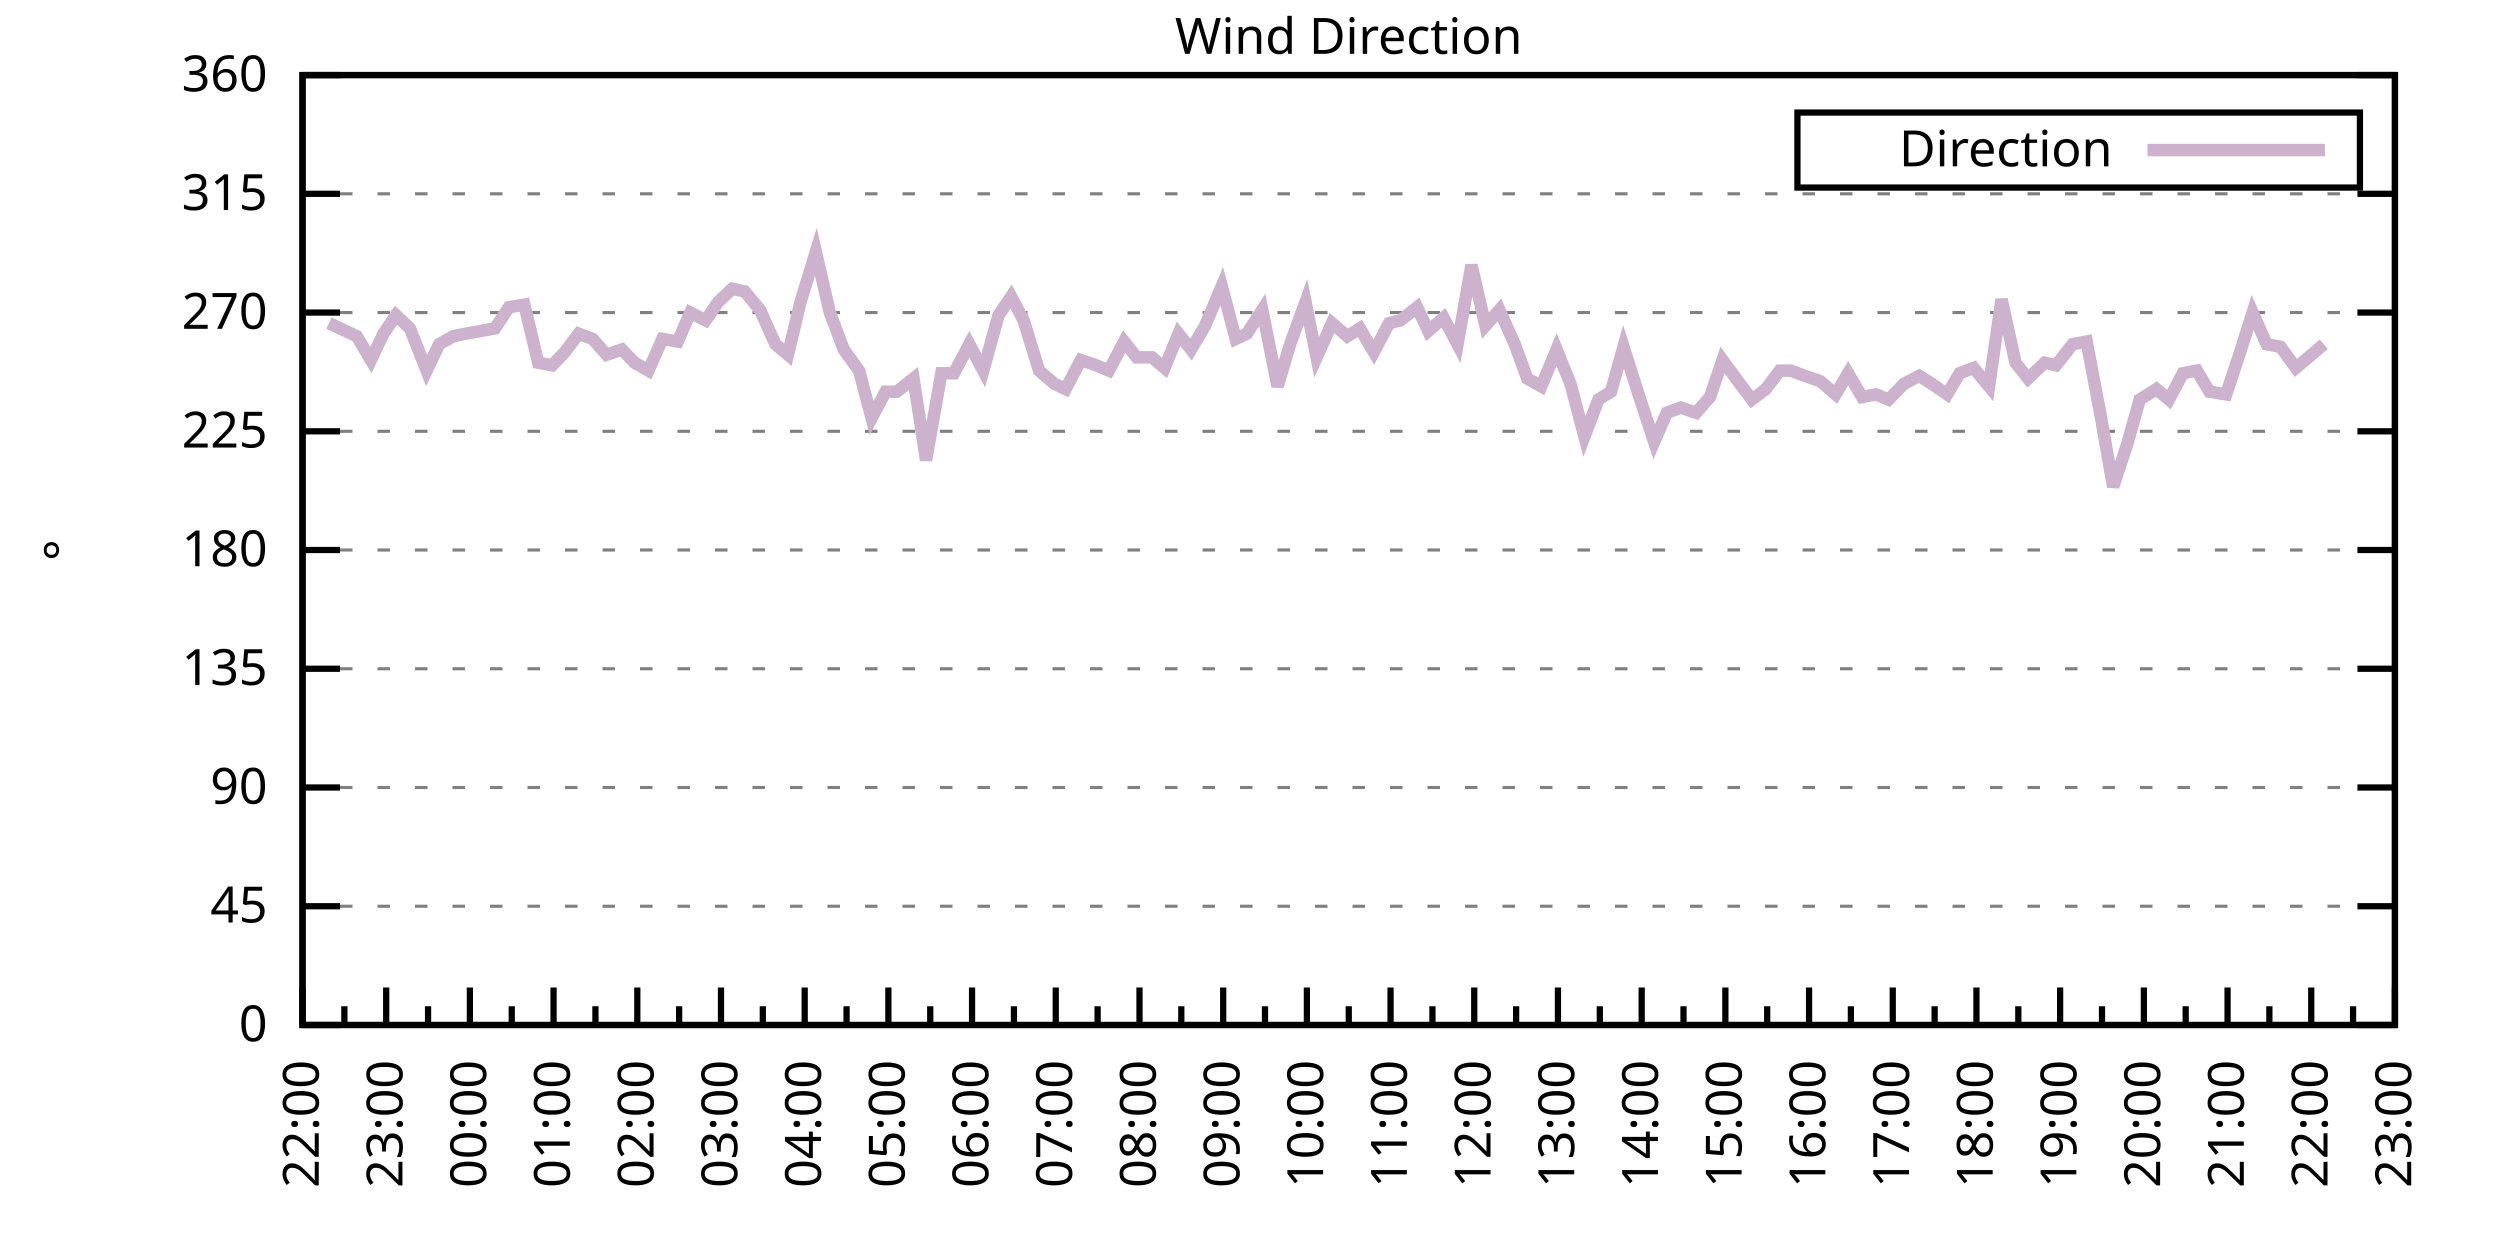
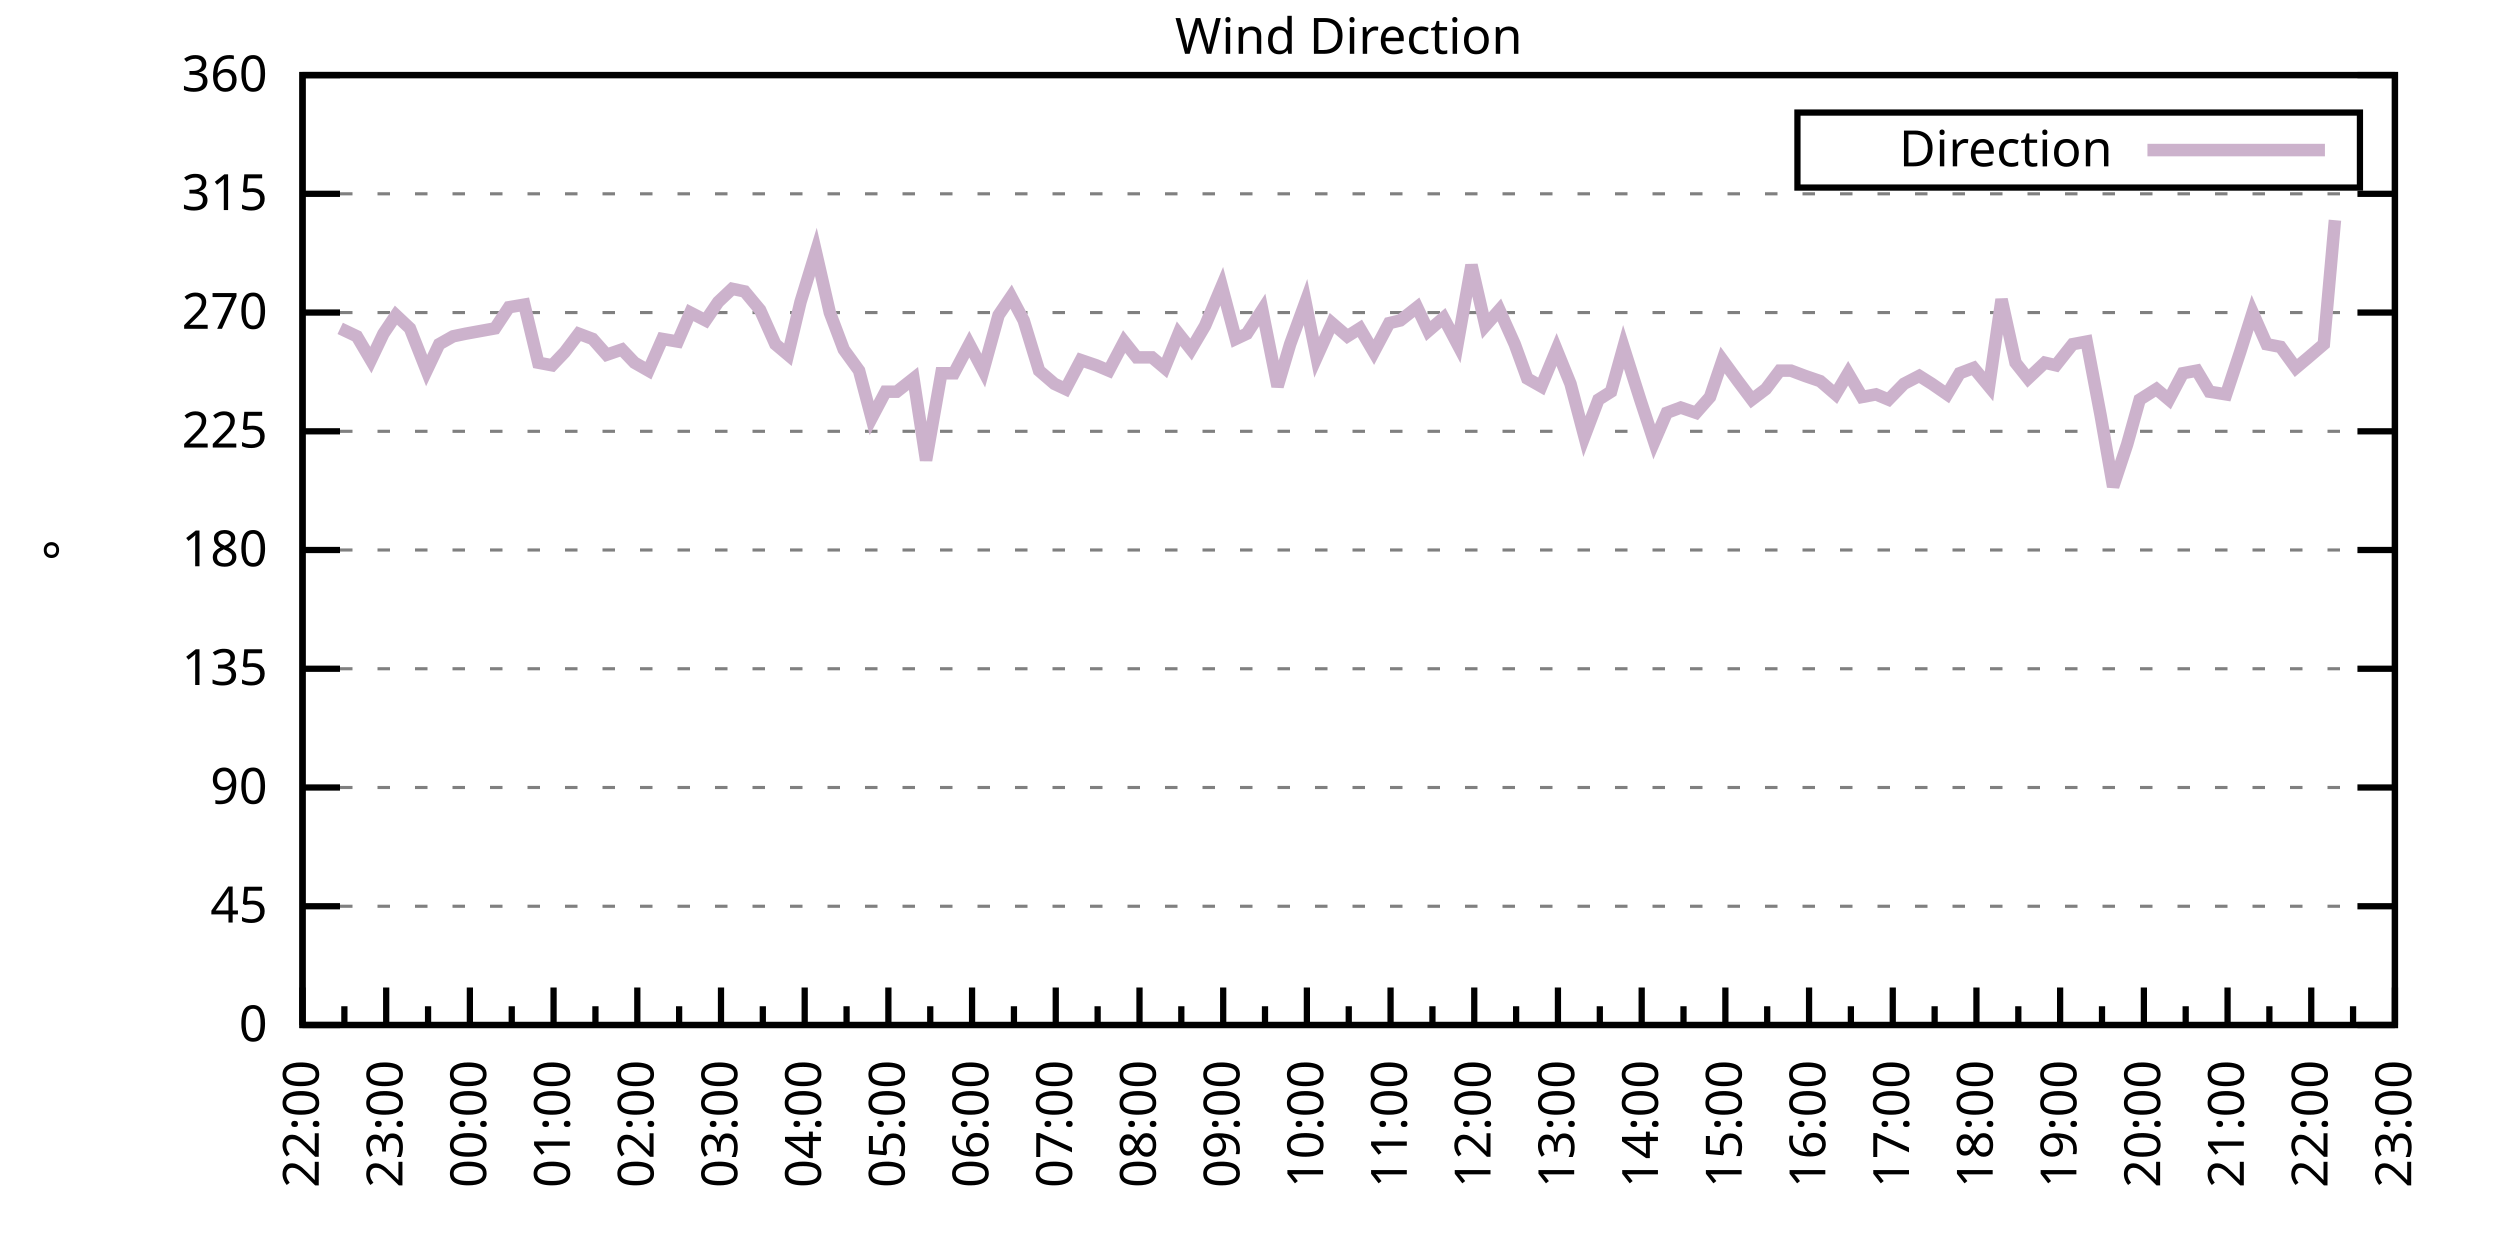
<svg xmlns="http://www.w3.org/2000/svg" xmlns:xlink="http://www.w3.org/1999/xlink" width="400" height="200" viewBox="0 0 400 200">
  <g id="gnuplot_canvas">
    <rect x="0" y="0" width="400" height="200" fill="none" />
    <defs>
      <circle id="gpDot" r="0.5" stroke-width="0.5" stroke="currentColor" />
      <path id="gpPt0" stroke-width="0.333" stroke="currentColor" d="M-1,0 h2 M0,-1 v2" />
      <path id="gpPt1" stroke-width="0.333" stroke="currentColor" d="M-1,-1 L1,1 M1,-1 L-1,1" />
      <path id="gpPt2" stroke-width="0.333" stroke="currentColor" d="M-1,0 L1,0 M0,-1 L0,1 M-1,-1 L1,1 M-1,1 L1,-1" />
      <rect id="gpPt3" stroke-width="0.333" stroke="currentColor" x="-1" y="-1" width="2" height="2" />
      <rect id="gpPt4" stroke-width="0.333" stroke="currentColor" fill="currentColor" x="-1" y="-1" width="2" height="2" />
      <circle id="gpPt5" stroke-width="0.333" stroke="currentColor" cx="0" cy="0" r="1" />
      <use xlink:href="#gpPt5" id="gpPt6" fill="currentColor" stroke="none" />
      <path id="gpPt7" stroke-width="0.333" stroke="currentColor" d="M0,-1.33 L-1.33,0.67 L1.33,0.67 z" />
      <use xlink:href="#gpPt7" id="gpPt8" fill="currentColor" stroke="none" />
      <use xlink:href="#gpPt7" id="gpPt9" stroke="currentColor" transform="rotate(180)" />
      <use xlink:href="#gpPt9" id="gpPt10" fill="currentColor" stroke="none" />
      <use xlink:href="#gpPt3" id="gpPt11" stroke="currentColor" transform="rotate(45)" />
      <use xlink:href="#gpPt11" id="gpPt12" fill="currentColor" stroke="none" />
      <path id="gpPt13" stroke-width="0.333" stroke="currentColor" d="M0,1.330 L1.265,0.411 L0.782,-1.067 L-0.782,-1.076 L-1.265,0.411 z" />
      <use xlink:href="#gpPt13" id="gpPt14" fill="currentColor" stroke="none" />
      <filter id="textbox" filterUnits="objectBoundingBox" x="0" y="0" height="1" width="1">
        <feFlood flood-color="white" flood-opacity="1" result="bgnd" />
        <feComposite in="SourceGraphic" in2="bgnd" operator="atop" />
      </filter>
      <filter id="greybox" filterUnits="objectBoundingBox" x="0" y="0" height="1" width="1">
        <feFlood flood-color="lightgrey" flood-opacity="1" result="grey" />
        <feComposite in="SourceGraphic" in2="grey" operator="atop" />
      </filter>
    </defs>
    <g fill="none" color="white" stroke="currentColor" stroke-width="1.00" stroke-linecap="butt" stroke-linejoin="miter">
</g>
    <g fill="none" color="black" stroke="currentColor" stroke-width="1.00" stroke-linecap="butt" stroke-linejoin="miter">
      <g stroke="none" shape-rendering="crispEdges">
        <polygon fill="rgb(255, 255, 255)" points="48.40,164.00 383.18,164.00 383.18,12.02 48.40,12.02 " />
      </g>
    </g>
    <g fill="none" color="black" stroke="currentColor" stroke-width="1.00" stroke-linecap="butt" stroke-linejoin="miter">
</g>
    <g fill="none" color="black" stroke="black" stroke-width="0.50" stroke-linecap="butt" stroke-linejoin="miter">
</g>
    <g fill="none" color="gray" stroke="currentColor" stroke-width="0.50" stroke-linecap="butt" stroke-linejoin="miter">
      <path stroke="gray" stroke-dasharray="2,4" class="gridline" d="M48.40,164.00 L383.19,164.00  " />
    </g>
    <g fill="none" color="gray" stroke="gray" stroke-width="1.00" stroke-linecap="butt" stroke-linejoin="miter">
</g>
    <g fill="none" color="black" stroke="currentColor" stroke-width="1.00" stroke-linecap="butt" stroke-linejoin="miter">
      <path stroke="black" d="M48.40,164.00 L54.40,164.00 M383.19,164.00 L377.19,164.00  " />
      <g transform="translate(42.80,166.60)" stroke="none" fill="black" font-family="Sans" font-size="8.00" text-anchor="end">
        <text>
          <tspan font-family="Sans"> 0</tspan>
        </text>
      </g>
    </g>
    <g fill="none" color="black" stroke="currentColor" stroke-width="1.00" stroke-linecap="butt" stroke-linejoin="miter">
</g>
    <g fill="none" color="black" stroke="black" stroke-width="0.50" stroke-linecap="butt" stroke-linejoin="miter">
</g>
    <g fill="none" color="gray" stroke="currentColor" stroke-width="0.50" stroke-linecap="butt" stroke-linejoin="miter">
      <path stroke="gray" stroke-dasharray="2,4" class="gridline" d="M48.40,145.00 L383.19,145.00  " />
    </g>
    <g fill="none" color="gray" stroke="gray" stroke-width="1.00" stroke-linecap="butt" stroke-linejoin="miter">
</g>
    <g fill="none" color="black" stroke="currentColor" stroke-width="1.00" stroke-linecap="butt" stroke-linejoin="miter">
      <path stroke="black" d="M48.40,145.00 L54.40,145.00 M383.19,145.00 L377.19,145.00  " />
      <g transform="translate(42.80,147.60)" stroke="none" fill="black" font-family="Sans" font-size="8.00" text-anchor="end">
        <text>
          <tspan font-family="Sans"> 45</tspan>
        </text>
      </g>
    </g>
    <g fill="none" color="black" stroke="currentColor" stroke-width="1.00" stroke-linecap="butt" stroke-linejoin="miter">
</g>
    <g fill="none" color="black" stroke="black" stroke-width="0.50" stroke-linecap="butt" stroke-linejoin="miter">
</g>
    <g fill="none" color="gray" stroke="currentColor" stroke-width="0.50" stroke-linecap="butt" stroke-linejoin="miter">
      <path stroke="gray" stroke-dasharray="2,4" class="gridline" d="M48.40,126.00 L383.19,126.00  " />
    </g>
    <g fill="none" color="gray" stroke="gray" stroke-width="1.00" stroke-linecap="butt" stroke-linejoin="miter">
</g>
    <g fill="none" color="black" stroke="currentColor" stroke-width="1.00" stroke-linecap="butt" stroke-linejoin="miter">
      <path stroke="black" d="M48.40,126.00 L54.40,126.00 M383.19,126.00 L377.19,126.00  " />
      <g transform="translate(42.80,128.60)" stroke="none" fill="black" font-family="Sans" font-size="8.00" text-anchor="end">
        <text>
          <tspan font-family="Sans"> 90</tspan>
        </text>
      </g>
    </g>
    <g fill="none" color="black" stroke="currentColor" stroke-width="1.00" stroke-linecap="butt" stroke-linejoin="miter">
</g>
    <g fill="none" color="black" stroke="black" stroke-width="0.50" stroke-linecap="butt" stroke-linejoin="miter">
</g>
    <g fill="none" color="gray" stroke="currentColor" stroke-width="0.50" stroke-linecap="butt" stroke-linejoin="miter">
      <path stroke="gray" stroke-dasharray="2,4" class="gridline" d="M48.40,107.00 L383.19,107.00  " />
    </g>
    <g fill="none" color="gray" stroke="gray" stroke-width="1.00" stroke-linecap="butt" stroke-linejoin="miter">
</g>
    <g fill="none" color="black" stroke="currentColor" stroke-width="1.00" stroke-linecap="butt" stroke-linejoin="miter">
      <path stroke="black" d="M48.40,107.00 L54.40,107.00 M383.19,107.00 L377.19,107.00  " />
      <g transform="translate(42.80,109.60)" stroke="none" fill="black" font-family="Sans" font-size="8.00" text-anchor="end">
        <text>
          <tspan font-family="Sans"> 135</tspan>
        </text>
      </g>
    </g>
    <g fill="none" color="black" stroke="currentColor" stroke-width="1.00" stroke-linecap="butt" stroke-linejoin="miter">
</g>
    <g fill="none" color="black" stroke="black" stroke-width="0.50" stroke-linecap="butt" stroke-linejoin="miter">
</g>
    <g fill="none" color="gray" stroke="currentColor" stroke-width="0.50" stroke-linecap="butt" stroke-linejoin="miter">
      <path stroke="gray" stroke-dasharray="2,4" class="gridline" d="M48.40,88.00 L383.19,88.00  " />
    </g>
    <g fill="none" color="gray" stroke="gray" stroke-width="1.00" stroke-linecap="butt" stroke-linejoin="miter">
</g>
    <g fill="none" color="black" stroke="currentColor" stroke-width="1.00" stroke-linecap="butt" stroke-linejoin="miter">
      <path stroke="black" d="M48.40,88.00 L54.40,88.00 M383.19,88.00 L377.19,88.00  " />
      <g transform="translate(42.80,90.60)" stroke="none" fill="black" font-family="Sans" font-size="8.00" text-anchor="end">
        <text>
          <tspan font-family="Sans"> 180</tspan>
        </text>
      </g>
    </g>
    <g fill="none" color="black" stroke="currentColor" stroke-width="1.00" stroke-linecap="butt" stroke-linejoin="miter">
</g>
    <g fill="none" color="black" stroke="black" stroke-width="0.50" stroke-linecap="butt" stroke-linejoin="miter">
</g>
    <g fill="none" color="gray" stroke="currentColor" stroke-width="0.50" stroke-linecap="butt" stroke-linejoin="miter">
      <path stroke="gray" stroke-dasharray="2,4" class="gridline" d="M48.40,69.01 L383.19,69.01  " />
    </g>
    <g fill="none" color="gray" stroke="gray" stroke-width="1.00" stroke-linecap="butt" stroke-linejoin="miter">
</g>
    <g fill="none" color="black" stroke="currentColor" stroke-width="1.00" stroke-linecap="butt" stroke-linejoin="miter">
      <path stroke="black" d="M48.40,69.01 L54.40,69.01 M383.19,69.01 L377.19,69.01  " />
      <g transform="translate(42.80,71.61)" stroke="none" fill="black" font-family="Sans" font-size="8.00" text-anchor="end">
        <text>
          <tspan font-family="Sans"> 225</tspan>
        </text>
      </g>
    </g>
    <g fill="none" color="black" stroke="currentColor" stroke-width="1.00" stroke-linecap="butt" stroke-linejoin="miter">
</g>
    <g fill="none" color="black" stroke="black" stroke-width="0.50" stroke-linecap="butt" stroke-linejoin="miter">
</g>
    <g fill="none" color="gray" stroke="currentColor" stroke-width="0.50" stroke-linecap="butt" stroke-linejoin="miter">
      <path stroke="gray" stroke-dasharray="2,4" class="gridline" d="M48.40,50.01 L383.19,50.01  " />
    </g>
    <g fill="none" color="gray" stroke="gray" stroke-width="1.00" stroke-linecap="butt" stroke-linejoin="miter">
</g>
    <g fill="none" color="black" stroke="currentColor" stroke-width="1.00" stroke-linecap="butt" stroke-linejoin="miter">
      <path stroke="black" d="M48.40,50.01 L54.40,50.01 M383.19,50.01 L377.19,50.01  " />
      <g transform="translate(42.80,52.61)" stroke="none" fill="black" font-family="Sans" font-size="8.00" text-anchor="end">
        <text>
          <tspan font-family="Sans"> 270</tspan>
        </text>
      </g>
    </g>
    <g fill="none" color="black" stroke="currentColor" stroke-width="1.00" stroke-linecap="butt" stroke-linejoin="miter">
</g>
    <g fill="none" color="black" stroke="black" stroke-width="0.50" stroke-linecap="butt" stroke-linejoin="miter">
</g>
    <g fill="none" color="gray" stroke="currentColor" stroke-width="0.50" stroke-linecap="butt" stroke-linejoin="miter">
      <path stroke="gray" stroke-dasharray="2,4" class="gridline" d="M48.40,31.01 L383.19,31.01  " />
    </g>
    <g fill="none" color="gray" stroke="gray" stroke-width="1.00" stroke-linecap="butt" stroke-linejoin="miter">
</g>
    <g fill="none" color="black" stroke="currentColor" stroke-width="1.00" stroke-linecap="butt" stroke-linejoin="miter">
      <path stroke="black" d="M48.40,31.01 L54.40,31.01 M383.19,31.01 L377.19,31.01  " />
      <g transform="translate(42.80,33.61)" stroke="none" fill="black" font-family="Sans" font-size="8.00" text-anchor="end">
        <text>
          <tspan font-family="Sans"> 315</tspan>
        </text>
      </g>
    </g>
    <g fill="none" color="black" stroke="currentColor" stroke-width="1.00" stroke-linecap="butt" stroke-linejoin="miter">
</g>
    <g fill="none" color="black" stroke="black" stroke-width="0.50" stroke-linecap="butt" stroke-linejoin="miter">
</g>
    <g fill="none" color="gray" stroke="currentColor" stroke-width="0.50" stroke-linecap="butt" stroke-linejoin="miter">
      <path stroke="gray" stroke-dasharray="2,4" class="gridline" d="M48.40,12.01 L383.19,12.01  " />
    </g>
    <g fill="none" color="gray" stroke="gray" stroke-width="1.00" stroke-linecap="butt" stroke-linejoin="miter">
</g>
    <g fill="none" color="black" stroke="currentColor" stroke-width="1.00" stroke-linecap="butt" stroke-linejoin="miter">
      <path stroke="black" d="M48.40,12.01 L54.40,12.01 M383.19,12.01 L377.19,12.01  " />
      <g transform="translate(42.80,14.61)" stroke="none" fill="black" font-family="Sans" font-size="8.00" text-anchor="end">
        <text>
          <tspan font-family="Sans"> 360</tspan>
        </text>
      </g>
    </g>
    <g fill="none" color="black" stroke="currentColor" stroke-width="1.00" stroke-linecap="butt" stroke-linejoin="miter">
      <path stroke="black" d="M48.40,164.00 L48.40,158.00  " />
      <g transform="translate(51.00,169.60) rotate(270)" stroke="none" fill="black" font-family="Sans" font-size="8.00" text-anchor="end">
        <text>
          <tspan font-family="Sans">22:00</tspan>
        </text>
      </g>
    </g>
    <g fill="none" color="black" stroke="currentColor" stroke-width="1.00" stroke-linecap="butt" stroke-linejoin="miter">
      <path stroke="black" d="M55.10,164.00 L55.10,161.00 M61.79,164.00 L61.79,158.00  " />
      <g transform="translate(64.39,169.60) rotate(270)" stroke="none" fill="black" font-family="Sans" font-size="8.00" text-anchor="end">
        <text>
          <tspan font-family="Sans">23:00</tspan>
        </text>
      </g>
    </g>
    <g fill="none" color="black" stroke="currentColor" stroke-width="1.00" stroke-linecap="butt" stroke-linejoin="miter">
      <path stroke="black" d="M68.49,164.00 L68.49,161.00 M75.18,164.00 L75.18,158.00  " />
      <g transform="translate(77.78,169.60) rotate(270)" stroke="none" fill="black" font-family="Sans" font-size="8.00" text-anchor="end">
        <text>
          <tspan font-family="Sans">00:00</tspan>
        </text>
      </g>
    </g>
    <g fill="none" color="black" stroke="currentColor" stroke-width="1.00" stroke-linecap="butt" stroke-linejoin="miter">
      <path stroke="black" d="M81.88,164.00 L81.88,161.00 M88.57,164.00 L88.57,158.00  " />
      <g transform="translate(91.17,169.60) rotate(270)" stroke="none" fill="black" font-family="Sans" font-size="8.00" text-anchor="end">
        <text>
          <tspan font-family="Sans">01:00</tspan>
        </text>
      </g>
    </g>
    <g fill="none" color="black" stroke="currentColor" stroke-width="1.00" stroke-linecap="butt" stroke-linejoin="miter">
      <path stroke="black" d="M95.27,164.00 L95.27,161.00 M101.97,164.00 L101.97,158.00  " />
      <g transform="translate(104.57,169.60) rotate(270)" stroke="none" fill="black" font-family="Sans" font-size="8.00" text-anchor="end">
        <text>
          <tspan font-family="Sans">02:00</tspan>
        </text>
      </g>
    </g>
    <g fill="none" color="black" stroke="currentColor" stroke-width="1.00" stroke-linecap="butt" stroke-linejoin="miter">
      <path stroke="black" d="M108.66,164.00 L108.66,161.00 M115.36,164.00 L115.36,158.00  " />
      <g transform="translate(117.96,169.60) rotate(270)" stroke="none" fill="black" font-family="Sans" font-size="8.00" text-anchor="end">
        <text>
          <tspan font-family="Sans">03:00</tspan>
        </text>
      </g>
    </g>
    <g fill="none" color="black" stroke="currentColor" stroke-width="1.00" stroke-linecap="butt" stroke-linejoin="miter">
      <path stroke="black" d="M122.05,164.00 L122.05,161.00 M128.75,164.00 L128.75,158.00  " />
      <g transform="translate(131.35,169.60) rotate(270)" stroke="none" fill="black" font-family="Sans" font-size="8.00" text-anchor="end">
        <text>
          <tspan font-family="Sans">04:00</tspan>
        </text>
      </g>
    </g>
    <g fill="none" color="black" stroke="currentColor" stroke-width="1.00" stroke-linecap="butt" stroke-linejoin="miter">
      <path stroke="black" d="M135.45,164.00 L135.45,161.00 M142.14,164.00 L142.14,158.00  " />
      <g transform="translate(144.74,169.60) rotate(270)" stroke="none" fill="black" font-family="Sans" font-size="8.00" text-anchor="end">
        <text>
          <tspan font-family="Sans">05:00</tspan>
        </text>
      </g>
    </g>
    <g fill="none" color="black" stroke="currentColor" stroke-width="1.00" stroke-linecap="butt" stroke-linejoin="miter">
      <path stroke="black" d="M148.84,164.00 L148.84,161.00 M155.53,164.00 L155.53,158.00  " />
      <g transform="translate(158.13,169.60) rotate(270)" stroke="none" fill="black" font-family="Sans" font-size="8.00" text-anchor="end">
        <text>
          <tspan font-family="Sans">06:00</tspan>
        </text>
      </g>
    </g>
    <g fill="none" color="black" stroke="currentColor" stroke-width="1.00" stroke-linecap="butt" stroke-linejoin="miter">
      <path stroke="black" d="M162.23,164.00 L162.23,161.00 M168.92,164.00 L168.92,158.00  " />
      <g transform="translate(171.52,169.60) rotate(270)" stroke="none" fill="black" font-family="Sans" font-size="8.00" text-anchor="end">
        <text>
          <tspan font-family="Sans">07:00</tspan>
        </text>
      </g>
    </g>
    <g fill="none" color="black" stroke="currentColor" stroke-width="1.00" stroke-linecap="butt" stroke-linejoin="miter">
      <path stroke="black" d="M175.62,164.00 L175.62,161.00 M182.32,164.00 L182.32,158.00  " />
      <g transform="translate(184.92,169.60) rotate(270)" stroke="none" fill="black" font-family="Sans" font-size="8.00" text-anchor="end">
        <text>
          <tspan font-family="Sans">08:00</tspan>
        </text>
      </g>
    </g>
    <g fill="none" color="black" stroke="currentColor" stroke-width="1.00" stroke-linecap="butt" stroke-linejoin="miter">
      <path stroke="black" d="M189.01,164.00 L189.01,161.00 M195.71,164.00 L195.71,158.00  " />
      <g transform="translate(198.31,169.60) rotate(270)" stroke="none" fill="black" font-family="Sans" font-size="8.00" text-anchor="end">
        <text>
          <tspan font-family="Sans">09:00</tspan>
        </text>
      </g>
    </g>
    <g fill="none" color="black" stroke="currentColor" stroke-width="1.00" stroke-linecap="butt" stroke-linejoin="miter">
      <path stroke="black" d="M202.40,164.00 L202.40,161.00 M209.10,164.00 L209.10,158.00  " />
      <g transform="translate(211.70,169.60) rotate(270)" stroke="none" fill="black" font-family="Sans" font-size="8.00" text-anchor="end">
        <text>
          <tspan font-family="Sans">10:00</tspan>
        </text>
      </g>
    </g>
    <g fill="none" color="black" stroke="currentColor" stroke-width="1.00" stroke-linecap="butt" stroke-linejoin="miter">
      <path stroke="black" d="M215.80,164.00 L215.80,161.00 M222.49,164.00 L222.49,158.00  " />
      <g transform="translate(225.09,169.60) rotate(270)" stroke="none" fill="black" font-family="Sans" font-size="8.00" text-anchor="end">
        <text>
          <tspan font-family="Sans">11:00</tspan>
        </text>
      </g>
    </g>
    <g fill="none" color="black" stroke="currentColor" stroke-width="1.00" stroke-linecap="butt" stroke-linejoin="miter">
      <path stroke="black" d="M229.19,164.00 L229.19,161.00 M235.88,164.00 L235.88,158.00  " />
      <g transform="translate(238.48,169.60) rotate(270)" stroke="none" fill="black" font-family="Sans" font-size="8.00" text-anchor="end">
        <text>
          <tspan font-family="Sans">12:00</tspan>
        </text>
      </g>
    </g>
    <g fill="none" color="black" stroke="currentColor" stroke-width="1.00" stroke-linecap="butt" stroke-linejoin="miter">
      <path stroke="black" d="M242.58,164.00 L242.58,161.00 M249.27,164.00 L249.27,158.00  " />
      <g transform="translate(251.87,169.60) rotate(270)" stroke="none" fill="black" font-family="Sans" font-size="8.00" text-anchor="end">
        <text>
          <tspan font-family="Sans">13:00</tspan>
        </text>
      </g>
    </g>
    <g fill="none" color="black" stroke="currentColor" stroke-width="1.00" stroke-linecap="butt" stroke-linejoin="miter">
      <path stroke="black" d="M255.97,164.00 L255.97,161.00 M262.67,164.00 L262.67,158.00  " />
      <g transform="translate(265.27,169.60) rotate(270)" stroke="none" fill="black" font-family="Sans" font-size="8.00" text-anchor="end">
        <text>
          <tspan font-family="Sans">14:00</tspan>
        </text>
      </g>
    </g>
    <g fill="none" color="black" stroke="currentColor" stroke-width="1.00" stroke-linecap="butt" stroke-linejoin="miter">
      <path stroke="black" d="M269.36,164.00 L269.36,161.00 M276.06,164.00 L276.06,158.00  " />
      <g transform="translate(278.66,169.60) rotate(270)" stroke="none" fill="black" font-family="Sans" font-size="8.00" text-anchor="end">
        <text>
          <tspan font-family="Sans">15:00</tspan>
        </text>
      </g>
    </g>
    <g fill="none" color="black" stroke="currentColor" stroke-width="1.00" stroke-linecap="butt" stroke-linejoin="miter">
      <path stroke="black" d="M282.75,164.00 L282.75,161.00 M289.45,164.00 L289.45,158.00  " />
      <g transform="translate(292.05,169.60) rotate(270)" stroke="none" fill="black" font-family="Sans" font-size="8.00" text-anchor="end">
        <text>
          <tspan font-family="Sans">16:00</tspan>
        </text>
      </g>
    </g>
    <g fill="none" color="black" stroke="currentColor" stroke-width="1.00" stroke-linecap="butt" stroke-linejoin="miter">
      <path stroke="black" d="M296.14,164.00 L296.14,161.00 M302.84,164.00 L302.84,158.00  " />
      <g transform="translate(305.44,169.60) rotate(270)" stroke="none" fill="black" font-family="Sans" font-size="8.00" text-anchor="end">
        <text>
          <tspan font-family="Sans">17:00</tspan>
        </text>
      </g>
    </g>
    <g fill="none" color="black" stroke="currentColor" stroke-width="1.00" stroke-linecap="butt" stroke-linejoin="miter">
      <path stroke="black" d="M309.54,164.00 L309.54,161.00 M316.23,164.00 L316.23,158.00  " />
      <g transform="translate(318.83,169.60) rotate(270)" stroke="none" fill="black" font-family="Sans" font-size="8.00" text-anchor="end">
        <text>
          <tspan font-family="Sans">18:00</tspan>
        </text>
      </g>
    </g>
    <g fill="none" color="black" stroke="currentColor" stroke-width="1.00" stroke-linecap="butt" stroke-linejoin="miter">
      <path stroke="black" d="M322.93,164.00 L322.93,161.00 M329.62,164.00 L329.62,158.00  " />
      <g transform="translate(332.22,169.60) rotate(270)" stroke="none" fill="black" font-family="Sans" font-size="8.00" text-anchor="end">
        <text>
          <tspan font-family="Sans">19:00</tspan>
        </text>
      </g>
    </g>
    <g fill="none" color="black" stroke="currentColor" stroke-width="1.00" stroke-linecap="butt" stroke-linejoin="miter">
      <path stroke="black" d="M336.32,164.00 L336.32,161.00 M343.02,164.00 L343.02,158.00  " />
      <g transform="translate(345.62,169.60) rotate(270)" stroke="none" fill="black" font-family="Sans" font-size="8.00" text-anchor="end">
        <text>
          <tspan font-family="Sans">20:00</tspan>
        </text>
      </g>
    </g>
    <g fill="none" color="black" stroke="currentColor" stroke-width="1.00" stroke-linecap="butt" stroke-linejoin="miter">
      <path stroke="black" d="M349.71,164.00 L349.71,161.00 M356.41,164.00 L356.41,158.00  " />
      <g transform="translate(359.01,169.60) rotate(270)" stroke="none" fill="black" font-family="Sans" font-size="8.00" text-anchor="end">
        <text>
          <tspan font-family="Sans">21:00</tspan>
        </text>
      </g>
    </g>
    <g fill="none" color="black" stroke="currentColor" stroke-width="1.00" stroke-linecap="butt" stroke-linejoin="miter">
      <path stroke="black" d="M363.10,164.00 L363.10,161.00 M369.80,164.00 L369.80,158.00  " />
      <g transform="translate(372.40,169.60) rotate(270)" stroke="none" fill="black" font-family="Sans" font-size="8.00" text-anchor="end">
        <text>
          <tspan font-family="Sans">22:00</tspan>
        </text>
      </g>
    </g>
    <g fill="none" color="black" stroke="currentColor" stroke-width="1.00" stroke-linecap="butt" stroke-linejoin="miter">
      <path stroke="black" d="M376.49,164.00 L376.49,161.00 M383.19,164.00 L383.19,158.00  " />
      <g transform="translate(385.79,169.60) rotate(270)" stroke="none" fill="black" font-family="Sans" font-size="8.00" text-anchor="end">
        <text>
          <tspan font-family="Sans">23:00</tspan>
        </text>
      </g>
    </g>
    <g fill="none" color="black" stroke="currentColor" stroke-width="1.00" stroke-linecap="butt" stroke-linejoin="miter">
</g>
    <g fill="none" color="black" stroke="currentColor" stroke-width="1.00" stroke-linecap="butt" stroke-linejoin="miter">
      <path stroke="black" d="M48.40,12.01 L48.40,164.00 L383.19,164.00 L383.19,12.01 L48.40,12.01 Z  " />
    </g>
    <g fill="none" color="black" stroke="currentColor" stroke-width="1.00" stroke-linecap="butt" stroke-linejoin="miter">
      <g transform="translate(12.80,88.01) rotate(270)" stroke="none" fill="black" font-family="Sans" font-size="8.00" text-anchor="middle">
        <text>
          <tspan font-family="Sans">°</tspan>
        </text>
      </g>
    </g>
    <g fill="none" color="black" stroke="currentColor" stroke-width="1.00" stroke-linecap="butt" stroke-linejoin="miter">
</g>
    <g fill="none" color="black" stroke="currentColor" stroke-width="1.00" stroke-linecap="butt" stroke-linejoin="miter">
      <path stroke="black" d="M287.59,30.01 L287.59,18.01 L377.59,18.01 L377.59,30.01 L287.59,30.01 Z  " />
    </g>
    <g id="Wind_direction_plot_1">
      <g fill="none" color="white" stroke="black" stroke-width="2.00" stroke-linecap="butt" stroke-linejoin="miter">
</g>
      <g fill="none" color="black" stroke="currentColor" stroke-width="2.00" stroke-linecap="butt" stroke-linejoin="miter">
        <g transform="translate(337.99,26.61)" stroke="none" fill="black" font-family="Sans" font-size="8.00" text-anchor="end">
          <text>
            <tspan font-family="Sans">Direction</tspan>
          </text>
        </g>
      </g>
      <g fill="none" color="black" stroke="currentColor" stroke-width="2.00" stroke-linecap="butt" stroke-linejoin="miter">
-         <path stroke="rgb(204, 178, 204)" d="M343.59,24.01 L371.99,24.01 M52.64,51.70 L54.43,52.54 L57.10,53.81 L59.34,57.61 L61.35,53.39 L63.35,50.43   L65.59,52.54 L68.26,59.30 L70.27,55.07 L72.50,53.81 L74.51,53.39 L79.20,52.54 L81.43,49.16 L83.89,48.74   L86.12,58.03 L88.35,58.45 L90.36,56.34 L92.59,53.39 L94.82,54.23 L97.06,56.76 L99.51,55.92 L101.52,58.03   L103.75,59.30 L105.98,54.23 L108.44,54.65 L110.45,50.01 L112.90,51.27 L114.91,48.32 L117.14,46.21 L119.15,46.63   L121.61,49.59 L124.06,55.07 L126.07,56.76 L128.08,48.32 L130.54,40.30 L132.77,50.01 L135.00,55.92 L137.45,59.30   L139.46,66.90 L141.69,62.67 L143.48,62.67 L146.16,60.56 L148.17,73.65 L150.62,59.72 L152.63,59.72 L155.09,55.07   L157.32,59.30 L159.77,50.43 L161.78,47.47 L163.79,51.27 L166.25,59.30 L168.70,61.41 L170.49,62.25 L172.94,57.61   L175.40,58.45 L177.41,59.30 L179.86,54.65 L181.87,57.18 L184.32,57.18 L186.33,58.87 L188.57,53.39 L190.57,55.92   L192.81,52.12 L195.48,45.79 L197.72,54.23 L199.50,53.39 L201.96,49.59 L204.41,61.83 L206.42,55.07 L208.88,48.32   L210.66,57.18 L213.12,51.70 L215.57,53.81 L217.58,52.54 L219.81,56.34 L222.27,51.70 L224.05,51.27 L226.73,49.16   L228.52,52.96 L230.97,50.85 L233.20,55.07 L235.44,42.41 L237.67,52.12 L239.90,49.59 L242.36,55.07 L244.36,60.56   L246.60,61.83 L249.05,55.92 L251.28,61.41 L253.51,69.85 L255.75,63.94 L257.76,62.67 L259.76,55.50 L262.44,63.94   L264.67,70.70 L266.68,66.05 L268.92,65.21 L271.37,66.05 L273.60,63.52 L275.61,57.61 L278.07,60.98 L280.30,63.94   L282.53,62.25 L284.76,59.30 L286.55,59.30 L288.78,60.14 L291.23,60.98 L293.69,63.10 L295.70,59.72 L297.93,63.52   L300.16,63.10 L302.17,63.94 L304.63,61.41 L307.08,60.14 L309.09,61.41 L311.54,63.10 L313.55,59.72 L315.79,58.87   L318.24,61.83 L320.25,47.90 L322.48,58.03 L324.49,60.56 L327.17,58.03 L328.95,58.45 L331.63,55.07 L333.86,54.65   L336.10,66.47 L338.10,77.87 L340.34,71.12 L342.35,63.94 L345.02,62.25 L347.03,63.94 L349.26,59.72 L351.50,59.30   L353.51,62.67 L356.18,63.10 L358.42,56.34 L360.42,50.01 L362.66,55.07 L364.89,55.50 L367.34,58.87 L369.35,57.18   L371.81,55.07  " />
+         <path stroke="rgb(204, 178, 204)" d="M343.59,24.01 L371.99,24.01 M54.43,52.54 L57.10,53.81 L59.34,57.61 L61.35,53.39 L63.35,50.43 L65.59,52.54   L68.26,59.30 L70.27,55.07 L72.50,53.81 L74.51,53.39 L79.20,52.54 L81.43,49.16 L83.89,48.74 L86.12,58.03   L88.35,58.45 L90.36,56.34 L92.59,53.39 L94.82,54.23 L97.06,56.76 L99.51,55.92 L101.52,58.03 L103.75,59.30   L105.98,54.23 L108.44,54.65 L110.45,50.01 L112.90,51.27 L114.91,48.32 L117.14,46.21 L119.15,46.63 L121.61,49.59   L124.06,55.07 L126.07,56.76 L128.08,48.32 L130.54,40.30 L132.77,50.01 L135.00,55.92 L137.45,59.30 L139.46,66.90   L141.69,62.67 L143.48,62.67 L146.16,60.56 L148.17,73.65 L150.62,59.72 L152.63,59.72 L155.09,55.07 L157.32,59.30   L159.77,50.43 L161.78,47.47 L163.79,51.27 L166.25,59.30 L168.70,61.41 L170.49,62.25 L172.94,57.61 L175.40,58.45   L177.41,59.30 L179.86,54.65 L181.87,57.18 L184.32,57.18 L186.33,58.87 L188.57,53.39 L190.57,55.92 L192.81,52.12   L195.48,45.79 L197.72,54.23 L199.50,53.39 L201.96,49.59 L204.41,61.83 L206.42,55.07 L208.88,48.32 L210.66,57.18   L213.12,51.70 L215.57,53.81 L217.58,52.54 L219.81,56.34 L222.27,51.70 L224.05,51.27 L226.73,49.16 L228.52,52.96   L230.97,50.85 L233.20,55.07 L235.44,42.41 L237.67,52.12 L239.90,49.59 L242.36,55.07 L244.36,60.56 L246.60,61.83   L249.05,55.92 L251.28,61.41 L253.51,69.85 L255.75,63.94 L257.76,62.67 L259.76,55.50 L262.44,63.94 L264.67,70.70   L266.68,66.05 L268.92,65.21 L271.37,66.05 L273.60,63.52 L275.61,57.61 L278.07,60.98 L280.30,63.94 L282.53,62.25   L284.76,59.30 L286.55,59.30 L288.78,60.14 L291.23,60.98 L293.69,63.10 L295.70,59.72 L297.93,63.52 L300.16,63.10   L302.17,63.94 L304.63,61.41 L307.08,60.14 L309.09,61.41 L311.54,63.10 L313.55,59.72 L315.79,58.87 L318.24,61.83   L320.25,47.90 L322.48,58.03 L324.49,60.56 L327.17,58.03 L328.95,58.45 L331.63,55.07 L333.86,54.65 L336.10,66.47   L338.10,77.87 L340.34,71.12 L342.35,63.94 L345.02,62.25 L347.03,63.94 L349.26,59.72 L351.50,59.30 L353.51,62.67   L356.18,63.10 L358.42,56.34 L360.42,50.01 L362.66,55.07 L364.89,55.50 L367.34,58.87 L369.35,57.18 L371.81,55.07   L373.59,35.23  " />
      </g>
    </g>
    <g fill="none" color="black" stroke="currentColor" stroke-width="2.00" stroke-linecap="butt" stroke-linejoin="miter">
</g>
    <g fill="none" color="black" stroke="black" stroke-width="1.00" stroke-linecap="butt" stroke-linejoin="miter">
</g>
    <g fill="none" color="black" stroke="currentColor" stroke-width="1.00" stroke-linecap="butt" stroke-linejoin="miter">
      <path stroke="black" d="M48.40,12.01 L48.40,164.00 L383.19,164.00 L383.19,12.01 L48.40,12.01 Z  " />
    </g>
    <g fill="none" color="black" stroke="currentColor" stroke-width="1.00" stroke-linecap="butt" stroke-linejoin="miter">
      <g transform="translate(215.79,8.61)" stroke="none" fill="black" font-family="Sans" font-size="8.00" text-anchor="middle">
        <text>
          <tspan font-family="Sans">Wind Direction</tspan>
        </text>
      </g>
    </g>
    <g fill="none" color="black" stroke="currentColor" stroke-width="1.00" stroke-linecap="butt" stroke-linejoin="miter">
</g>
  </g>
</svg>
